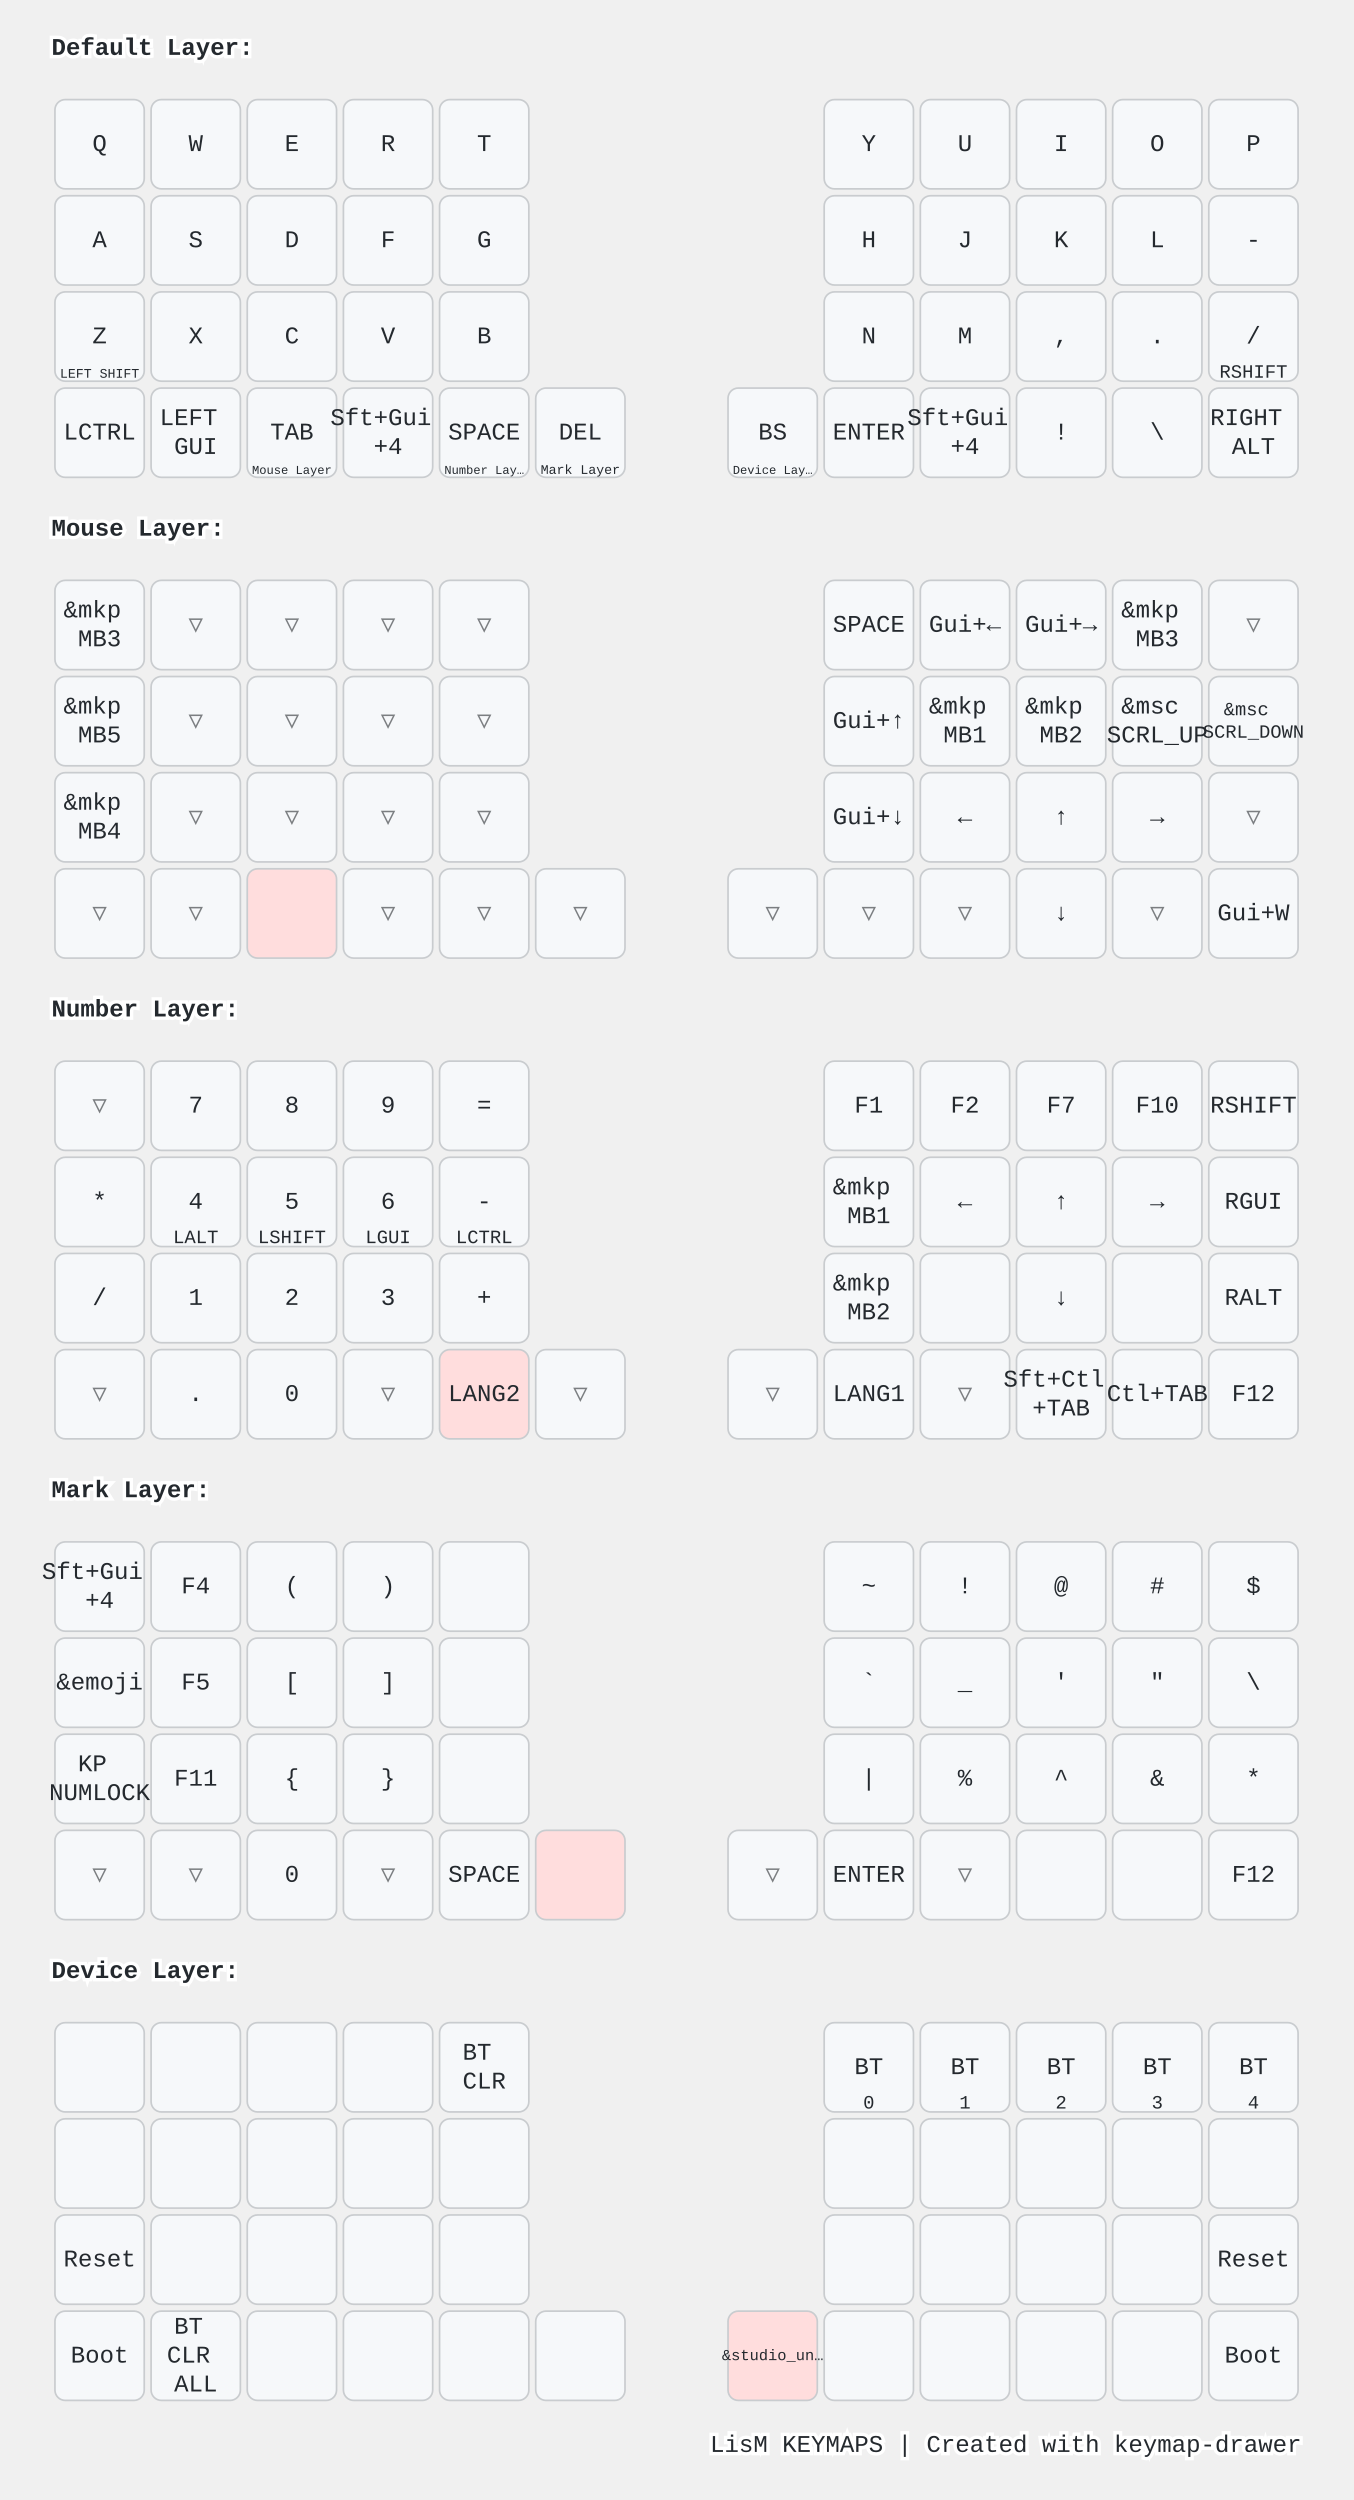
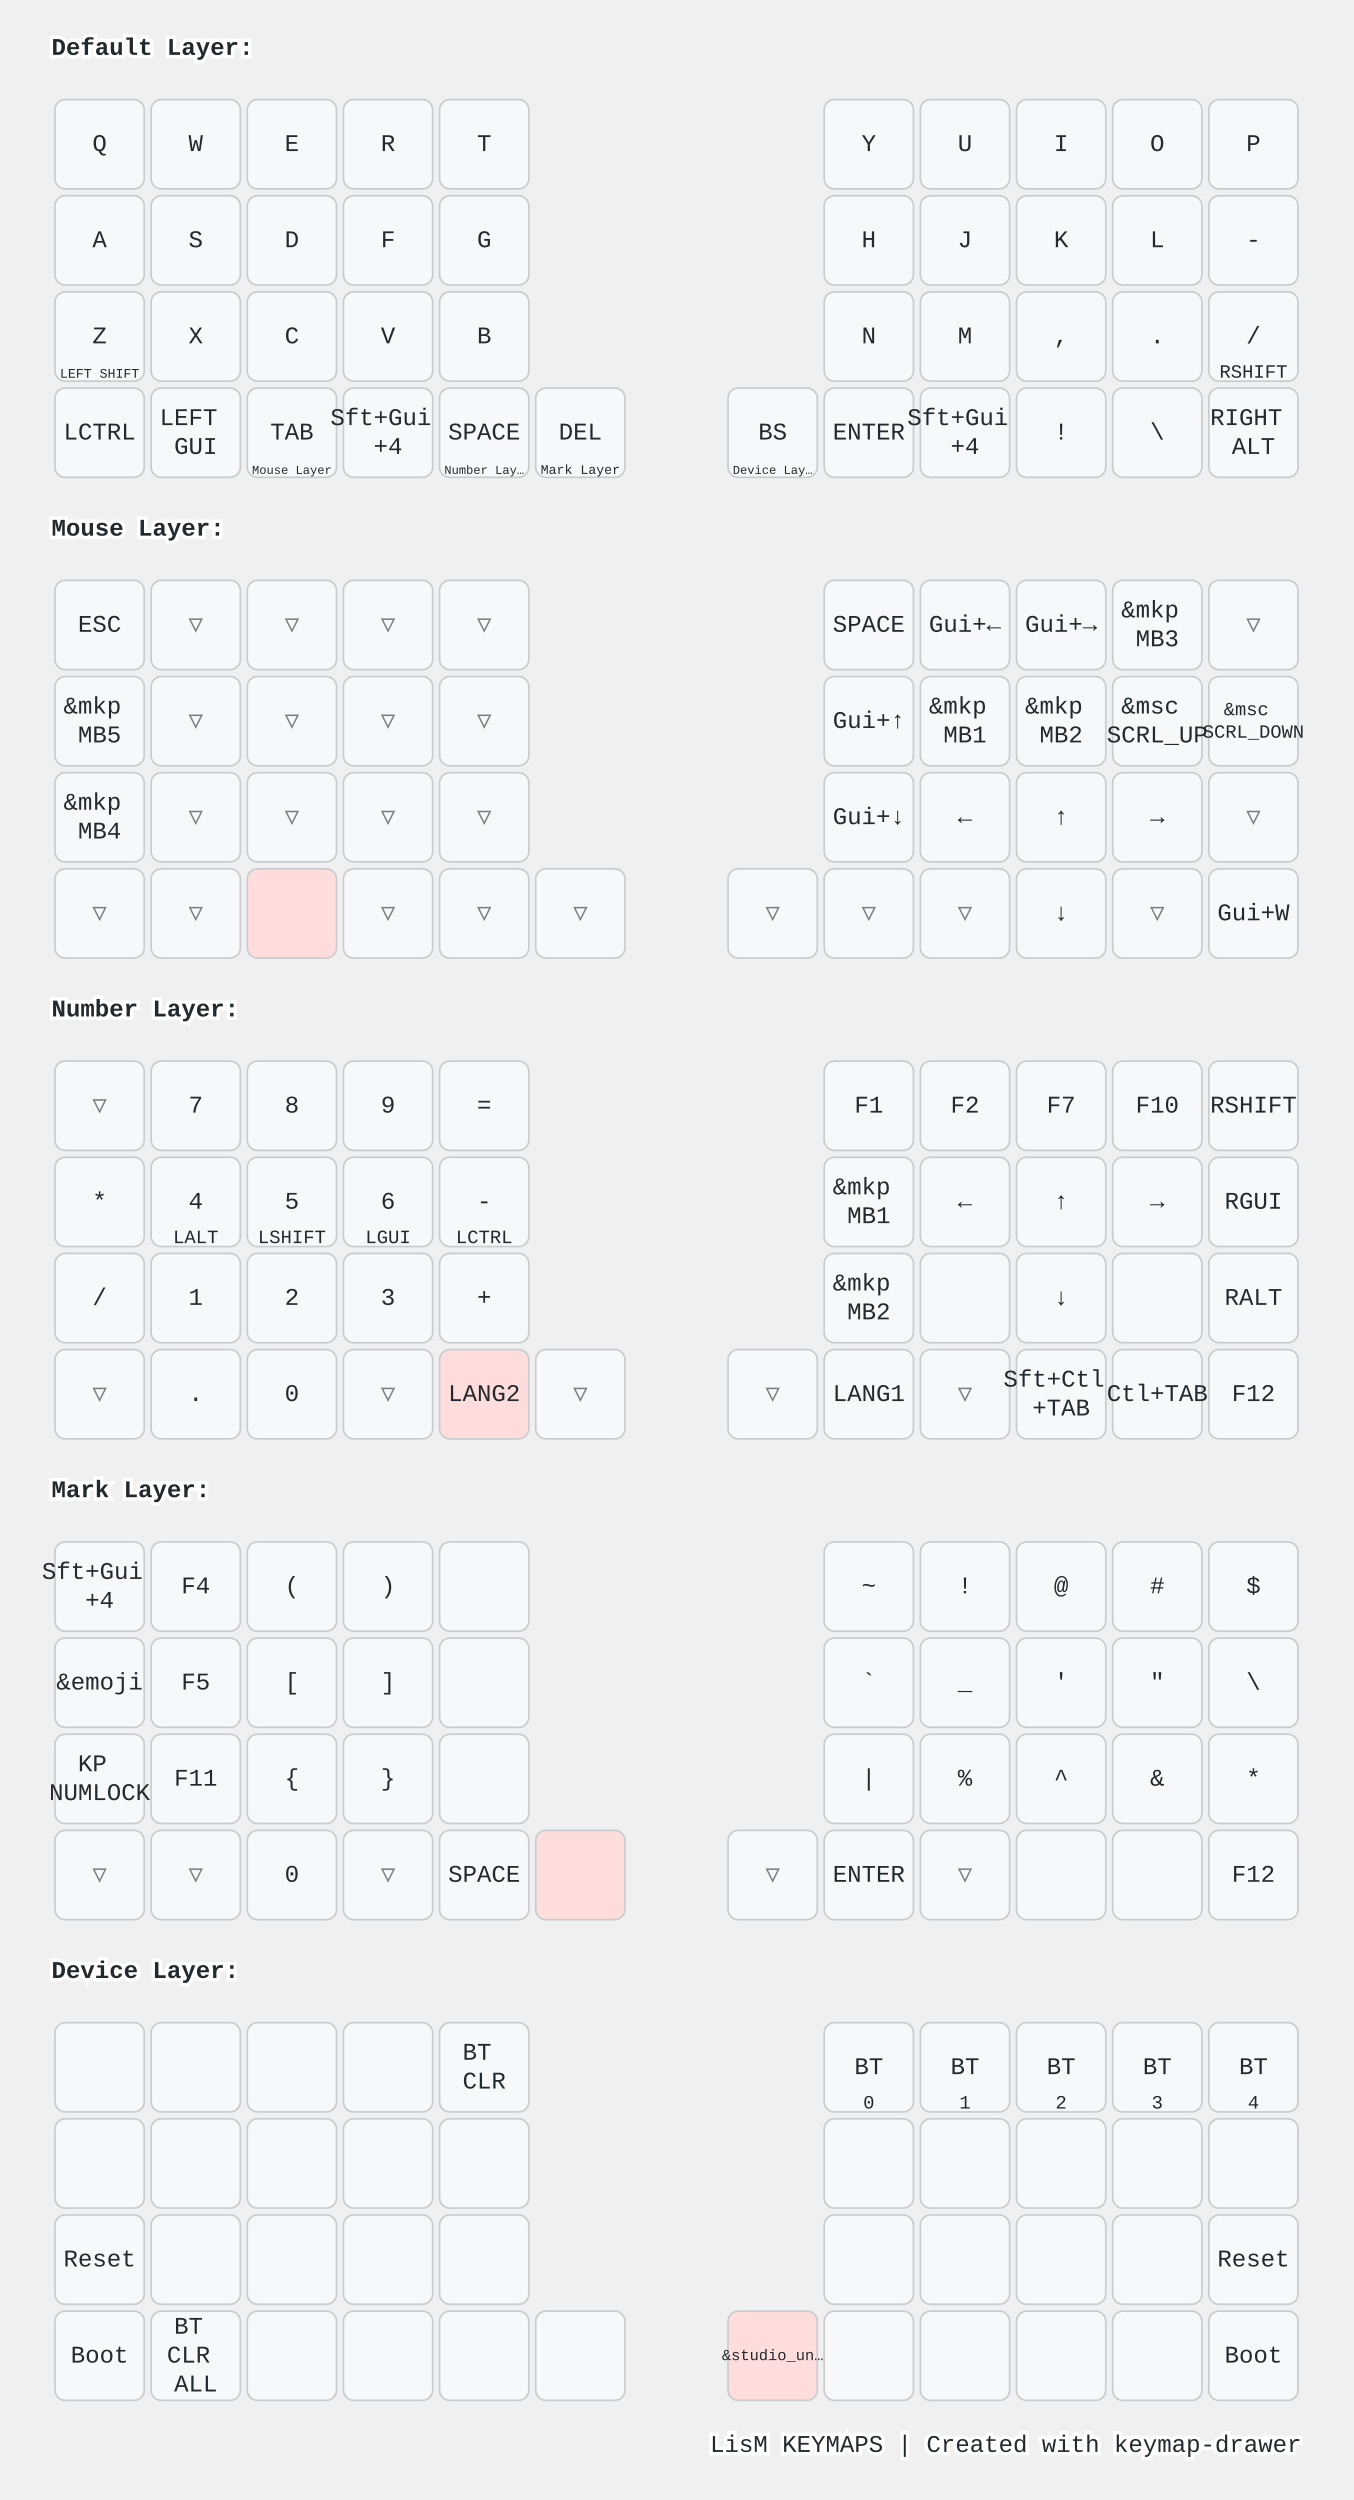
<svg xmlns="http://www.w3.org/2000/svg" width="788" height="1456" viewBox="0 0 788 1456" class="keymap">
  <style>/* inherit to force styles through use tags */
svg path {
    fill: inherit;
}

/* font and background color specifications */
svg.keymap {
    font-family: SFMono-Regular,Consolas,Liberation Mono,Menlo,monospace;
    font-size: 14px;
    font-kerning: normal;
    text-rendering: optimizeLegibility;
    fill: #24292e;
}

/* default key styling */
rect.key {
    fill: #f6f8fa;
}

rect.key, rect.combo {
    stroke: #c9cccf;
    stroke-width: 1;
}

/* default key side styling, only used is draw_key_sides is set */
rect.side {
    filter: brightness(90%);
}

/* color accent for combo boxes */
rect.combo, rect.combo-separate {
    fill: #cdf;
}

/* color accent for held keys */
rect.held, rect.combo.held {
    fill: #fdd;
}

/* color accent for ghost (optional) keys */
rect.ghost, rect.combo.ghost {
    stroke-dasharray: 4, 4;
    stroke-width: 2;
}

text {
    text-anchor: middle;
    dominant-baseline: middle;
}

/* styling for layer labels */
text.label {
    font-weight: bold;
    text-anchor: start;
    stroke: white;
    stroke-width: 4;
    paint-order: stroke;
}

/* styling for optional footer */
text.footer {
    text-anchor: end;
    dominant-baseline: auto;
    stroke: white;
    stroke-width: 4;
    paint-order: stroke;
}

/* styling for combo tap, and key non-tap label text */
text.combo, text.hold, text.shifted, text.left, text.right, text.tl, text.tr, text.bl, text.br {
    font-size: 11px;
}

text.hold, text.bl, text.br {
    text-anchor: middle;
    dominant-baseline: auto;
}

text.shifted, text.tl, text.tr {
    text-anchor: middle;
    dominant-baseline: hanging;
}

text.left, text.tl, text.bl {
    text-anchor: start;
}

text.right, text.tr, text.br {
    text-anchor: end;
}

text.layer-activator {
    text-decoration: underline;
}

/* styling for hold/shifted label text in combo box */
text.combo.hold, text.combo.shifted, text.combo.left, text.combo.right {
    font-size: 8px;
}

/* lighter symbol for transparent keys */
text.trans {
    fill: #7b7e81;
}

/* styling for combo dendrons */
path.combo {
    stroke-width: 1;
    stroke: gray;
    fill: none;
}

/* Start Tabler Icons Cleanup */
/* cannot use height/width with glyphs */
.icon-tabler &gt; path {
    fill: inherit;
    stroke: inherit;
    stroke-width: 2;
}
/* hide tabler's default box */
.icon-tabler &gt; path[stroke="none"][fill="none"] {
    visibility: hidden;
}
/* End Tabler Icons Cleanup */

@media (prefers-color-scheme: dark) {
svg.keymap { fill: #d1d6db; }
rect.key { fill: #3f4750; }
rect.key, rect.combo { stroke: #60666c; }
rect.combo, rect.combo-separate { fill: #1f3d7a; }
rect.held, rect.combo.held { fill: #854747; }
text.label, text.footer { stroke: black; }
text.trans { fill: #7e8184; }
path.combo { stroke: #7f7f7f; }

}</style>
  <g transform="translate(30, 0)" class="layer-Default Layer">
    <text x="0" y="28" class="label" id="Default-Layer">Default Layer:</text>
    <g transform="translate(0, 56)">
      <g transform="translate(28, 28)" class="key keypos-0">
        <rect rx="6" ry="6" x="-26" y="-26" width="52" height="52" class="key" />
        <text x="0" y="0" class="key tap">Q</text>
      </g>
      <g transform="translate(84, 28)" class="key keypos-1">
        <rect rx="6" ry="6" x="-26" y="-26" width="52" height="52" class="key" />
        <text x="0" y="0" class="key tap">W</text>
      </g>
      <g transform="translate(140, 28)" class="key keypos-2">
        <rect rx="6" ry="6" x="-26" y="-26" width="52" height="52" class="key" />
        <text x="0" y="0" class="key tap">E</text>
      </g>
      <g transform="translate(196, 28)" class="key keypos-3">
        <rect rx="6" ry="6" x="-26" y="-26" width="52" height="52" class="key" />
        <text x="0" y="0" class="key tap">R</text>
      </g>
      <g transform="translate(252, 28)" class="key keypos-4">
        <rect rx="6" ry="6" x="-26" y="-26" width="52" height="52" class="key" />
        <text x="0" y="0" class="key tap">T</text>
      </g>
      <g transform="translate(476, 28)" class="key keypos-5">
        <rect rx="6" ry="6" x="-26" y="-26" width="52" height="52" class="key" />
        <text x="0" y="0" class="key tap">Y</text>
      </g>
      <g transform="translate(532, 28)" class="key keypos-6">
        <rect rx="6" ry="6" x="-26" y="-26" width="52" height="52" class="key" />
        <text x="0" y="0" class="key tap">U</text>
      </g>
      <g transform="translate(588, 28)" class="key keypos-7">
        <rect rx="6" ry="6" x="-26" y="-26" width="52" height="52" class="key" />
        <text x="0" y="0" class="key tap">I</text>
      </g>
      <g transform="translate(644, 28)" class="key keypos-8">
        <rect rx="6" ry="6" x="-26" y="-26" width="52" height="52" class="key" />
        <text x="0" y="0" class="key tap">O</text>
      </g>
      <g transform="translate(700, 28)" class="key keypos-9">
        <rect rx="6" ry="6" x="-26" y="-26" width="52" height="52" class="key" />
        <text x="0" y="0" class="key tap">P</text>
      </g>
      <g transform="translate(28, 84)" class="key keypos-10">
        <rect rx="6" ry="6" x="-26" y="-26" width="52" height="52" class="key" />
        <text x="0" y="0" class="key tap">A</text>
      </g>
      <g transform="translate(84, 84)" class="key keypos-11">
        <rect rx="6" ry="6" x="-26" y="-26" width="52" height="52" class="key" />
        <text x="0" y="0" class="key tap">S</text>
      </g>
      <g transform="translate(140, 84)" class="key keypos-12">
        <rect rx="6" ry="6" x="-26" y="-26" width="52" height="52" class="key" />
        <text x="0" y="0" class="key tap">D</text>
      </g>
      <g transform="translate(196, 84)" class="key keypos-13">
        <rect rx="6" ry="6" x="-26" y="-26" width="52" height="52" class="key" />
        <text x="0" y="0" class="key tap">F</text>
      </g>
      <g transform="translate(252, 84)" class="key keypos-14">
        <rect rx="6" ry="6" x="-26" y="-26" width="52" height="52" class="key" />
        <text x="0" y="0" class="key tap">G</text>
      </g>
      <g transform="translate(476, 84)" class="key keypos-15">
        <rect rx="6" ry="6" x="-26" y="-26" width="52" height="52" class="key" />
        <text x="0" y="0" class="key tap">H</text>
      </g>
      <g transform="translate(532, 84)" class="key keypos-16">
        <rect rx="6" ry="6" x="-26" y="-26" width="52" height="52" class="key" />
        <text x="0" y="0" class="key tap">J</text>
      </g>
      <g transform="translate(588, 84)" class="key keypos-17">
        <rect rx="6" ry="6" x="-26" y="-26" width="52" height="52" class="key" />
        <text x="0" y="0" class="key tap">K</text>
      </g>
      <g transform="translate(644, 84)" class="key keypos-18">
        <rect rx="6" ry="6" x="-26" y="-26" width="52" height="52" class="key" />
        <text x="0" y="0" class="key tap">L</text>
      </g>
      <g transform="translate(700, 84)" class="key keypos-19">
        <rect rx="6" ry="6" x="-26" y="-26" width="52" height="52" class="key" />
        <text x="0" y="0" class="key tap">-</text>
      </g>
      <g transform="translate(28, 140)" class="key keypos-20">
        <rect rx="6" ry="6" x="-26" y="-26" width="52" height="52" class="key" />
        <text x="0" y="0" class="key tap">Z</text>
        <text x="0" y="24" class="key hold">
          <tspan style="font-size: 70%">LEFT SHIFT</tspan>
        </text>
      </g>
      <g transform="translate(84, 140)" class="key keypos-21">
        <rect rx="6" ry="6" x="-26" y="-26" width="52" height="52" class="key" />
        <text x="0" y="0" class="key tap">X</text>
      </g>
      <g transform="translate(140, 140)" class="key keypos-22">
        <rect rx="6" ry="6" x="-26" y="-26" width="52" height="52" class="key" />
        <text x="0" y="0" class="key tap">C</text>
      </g>
      <g transform="translate(196, 140)" class="key keypos-23">
        <rect rx="6" ry="6" x="-26" y="-26" width="52" height="52" class="key" />
        <text x="0" y="0" class="key tap">V</text>
      </g>
      <g transform="translate(252, 140)" class="key keypos-24">
        <rect rx="6" ry="6" x="-26" y="-26" width="52" height="52" class="key" />
        <text x="0" y="0" class="key tap">B</text>
      </g>
      <g transform="translate(476, 140)" class="key keypos-25">
        <rect rx="6" ry="6" x="-26" y="-26" width="52" height="52" class="key" />
        <text x="0" y="0" class="key tap">N</text>
      </g>
      <g transform="translate(532, 140)" class="key keypos-26">
        <rect rx="6" ry="6" x="-26" y="-26" width="52" height="52" class="key" />
        <text x="0" y="0" class="key tap">M</text>
      </g>
      <g transform="translate(588, 140)" class="key keypos-27">
        <rect rx="6" ry="6" x="-26" y="-26" width="52" height="52" class="key" />
        <text x="0" y="0" class="key tap">,</text>
      </g>
      <g transform="translate(644, 140)" class="key keypos-28">
        <rect rx="6" ry="6" x="-26" y="-26" width="52" height="52" class="key" />
        <text x="0" y="0" class="key tap">.</text>
      </g>
      <g transform="translate(700, 140)" class="key keypos-29">
        <rect rx="6" ry="6" x="-26" y="-26" width="52" height="52" class="key" />
        <text x="0" y="0" class="key tap">/</text>
        <text x="0" y="24" class="key hold">RSHIFT</text>
      </g>
      <g transform="translate(28, 196)" class="key keypos-30">
        <rect rx="6" ry="6" x="-26" y="-26" width="52" height="52" class="key" />
        <text x="0" y="0" class="key tap">LCTRL</text>
      </g>
      <g transform="translate(84, 196)" class="key keypos-31">
        <rect rx="6" ry="6" x="-26" y="-26" width="52" height="52" class="key" />
        <text x="0" y="0" class="key tap">
          <tspan x="0" dy="-0.6em">LEFT</tspan>
          <tspan x="0" dy="1.2em">GUI</tspan>
        </text>
      </g>
      <g transform="translate(140, 196)" class="key keypos-32">
        <rect rx="6" ry="6" x="-26" y="-26" width="52" height="52" class="key" />
        <text x="0" y="0" class="key tap">TAB</text>
        <a href="#Mouse-Layer">
          <text x="0" y="24" class="key hold layer-activator">
            <tspan style="font-size: 64%">Mouse Layer</tspan>
          </text>
        </a>
      </g>
      <g transform="translate(196, 196)" class="key keypos-33">
        <rect rx="6" ry="6" x="-26" y="-26" width="52" height="52" class="key" />
        <text x="0" y="0" class="key tap">
          <tspan x="0" dy="-0.6em">Sft+Gui</tspan>
          <tspan x="0" dy="1.2em">+4</tspan>
        </text>
      </g>
      <g transform="translate(252, 196)" class="key keypos-34">
        <rect rx="6" ry="6" x="-26" y="-26" width="52" height="52" class="key" />
        <text x="0" y="0" class="key tap">SPACE</text>
        <a href="#Number-Layer">
          <text x="0" y="24" class="key hold layer-activator">
            <tspan style="font-size: 64%">Number Lay…</tspan>
          </text>
        </a>
      </g>
      <g transform="translate(308, 196)" class="key keypos-35">
        <rect rx="6" ry="6" x="-26" y="-26" width="52" height="52" class="key" />
        <text x="0" y="0" class="key tap">DEL</text>
        <a href="#Mark-Layer">
          <text x="0" y="24" class="key hold layer-activator">
            <tspan style="font-size: 70%">Mark Layer</tspan>
          </text>
        </a>
      </g>
      <g transform="translate(420, 196)" class="key keypos-36">
        <rect rx="6" ry="6" x="-26" y="-26" width="52" height="52" class="key" />
        <text x="0" y="0" class="key tap">BS</text>
        <a href="#Device-Layer">
          <text x="0" y="24" class="key hold layer-activator">
            <tspan style="font-size: 64%">Device Lay…</tspan>
          </text>
        </a>
      </g>
      <g transform="translate(476, 196)" class="key keypos-37">
        <rect rx="6" ry="6" x="-26" y="-26" width="52" height="52" class="key" />
        <text x="0" y="0" class="key tap">ENTER</text>
      </g>
      <g transform="translate(532, 196)" class="key keypos-38">
        <rect rx="6" ry="6" x="-26" y="-26" width="52" height="52" class="key" />
        <text x="0" y="0" class="key tap">
          <tspan x="0" dy="-0.6em">Sft+Gui</tspan>
          <tspan x="0" dy="1.2em">+4</tspan>
        </text>
      </g>
      <g transform="translate(588, 196)" class="key keypos-39">
        <rect rx="6" ry="6" x="-26" y="-26" width="52" height="52" class="key" />
        <text x="0" y="0" class="key tap">!</text>
      </g>
      <g transform="translate(644, 196)" class="key keypos-40">
        <rect rx="6" ry="6" x="-26" y="-26" width="52" height="52" class="key" />
        <text x="0" y="0" class="key tap">\</text>
      </g>
      <g transform="translate(700, 196)" class="key keypos-41">
        <rect rx="6" ry="6" x="-26" y="-26" width="52" height="52" class="key" />
        <text x="0" y="0" class="key tap">
          <tspan x="0" dy="-0.6em">RIGHT</tspan>
          <tspan x="0" dy="1.2em">ALT</tspan>
        </text>
      </g>
    </g>
  </g>
  <g transform="translate(30, 280)" class="layer-Mouse Layer">
    <text x="0" y="28" class="label" id="Mouse-Layer">Mouse Layer:</text>
    <g transform="translate(0, 56)">
      <g transform="translate(28, 28)" class="key keypos-0">
        <rect rx="6" ry="6" x="-26" y="-26" width="52" height="52" class="key" />
-         <text x="0" y="0" class="key tap">
-           <tspan x="0" dy="-0.6em">&amp;mkp</tspan>
-           <tspan x="0" dy="1.2em">MB3</tspan>
-         </text>
+         <text x="0" y="0" class="key tap">ESC</text>
      </g>
      <g transform="translate(84, 28)" class="key trans keypos-1">
        <rect rx="6" ry="6" x="-26" y="-26" width="52" height="52" class="key trans" />
        <text x="0" y="0" class="key trans tap">▽</text>
      </g>
      <g transform="translate(140, 28)" class="key trans keypos-2">
        <rect rx="6" ry="6" x="-26" y="-26" width="52" height="52" class="key trans" />
        <text x="0" y="0" class="key trans tap">▽</text>
      </g>
      <g transform="translate(196, 28)" class="key trans keypos-3">
        <rect rx="6" ry="6" x="-26" y="-26" width="52" height="52" class="key trans" />
        <text x="0" y="0" class="key trans tap">▽</text>
      </g>
      <g transform="translate(252, 28)" class="key trans keypos-4">
        <rect rx="6" ry="6" x="-26" y="-26" width="52" height="52" class="key trans" />
        <text x="0" y="0" class="key trans tap">▽</text>
      </g>
      <g transform="translate(476, 28)" class="key keypos-5">
        <rect rx="6" ry="6" x="-26" y="-26" width="52" height="52" class="key" />
        <text x="0" y="0" class="key tap">SPACE</text>
      </g>
      <g transform="translate(532, 28)" class="key keypos-6">
        <rect rx="6" ry="6" x="-26" y="-26" width="52" height="52" class="key" />
        <text x="0" y="0" class="key tap">Gui+←</text>
      </g>
      <g transform="translate(588, 28)" class="key keypos-7">
        <rect rx="6" ry="6" x="-26" y="-26" width="52" height="52" class="key" />
        <text x="0" y="0" class="key tap">Gui+→</text>
      </g>
      <g transform="translate(644, 28)" class="key keypos-8">
        <rect rx="6" ry="6" x="-26" y="-26" width="52" height="52" class="key" />
        <text x="0" y="0" class="key tap">
          <tspan x="0" dy="-0.6em">&amp;mkp</tspan>
          <tspan x="0" dy="1.2em">MB3</tspan>
        </text>
      </g>
      <g transform="translate(700, 28)" class="key trans keypos-9">
        <rect rx="6" ry="6" x="-26" y="-26" width="52" height="52" class="key trans" />
        <text x="0" y="0" class="key trans tap">▽</text>
      </g>
      <g transform="translate(28, 84)" class="key keypos-10">
        <rect rx="6" ry="6" x="-26" y="-26" width="52" height="52" class="key" />
        <text x="0" y="0" class="key tap">
          <tspan x="0" dy="-0.6em">&amp;mkp</tspan>
          <tspan x="0" dy="1.2em">MB5</tspan>
        </text>
      </g>
      <g transform="translate(84, 84)" class="key trans keypos-11">
        <rect rx="6" ry="6" x="-26" y="-26" width="52" height="52" class="key trans" />
        <text x="0" y="0" class="key trans tap">▽</text>
      </g>
      <g transform="translate(140, 84)" class="key trans keypos-12">
        <rect rx="6" ry="6" x="-26" y="-26" width="52" height="52" class="key trans" />
        <text x="0" y="0" class="key trans tap">▽</text>
      </g>
      <g transform="translate(196, 84)" class="key trans keypos-13">
        <rect rx="6" ry="6" x="-26" y="-26" width="52" height="52" class="key trans" />
        <text x="0" y="0" class="key trans tap">▽</text>
      </g>
      <g transform="translate(252, 84)" class="key trans keypos-14">
        <rect rx="6" ry="6" x="-26" y="-26" width="52" height="52" class="key trans" />
        <text x="0" y="0" class="key trans tap">▽</text>
      </g>
      <g transform="translate(476, 84)" class="key keypos-15">
        <rect rx="6" ry="6" x="-26" y="-26" width="52" height="52" class="key" />
        <text x="0" y="0" class="key tap">Gui+↑</text>
      </g>
      <g transform="translate(532, 84)" class="key keypos-16">
        <rect rx="6" ry="6" x="-26" y="-26" width="52" height="52" class="key" />
        <text x="0" y="0" class="key tap">
          <tspan x="0" dy="-0.6em">&amp;mkp</tspan>
          <tspan x="0" dy="1.2em">MB1</tspan>
        </text>
      </g>
      <g transform="translate(588, 84)" class="key keypos-17">
        <rect rx="6" ry="6" x="-26" y="-26" width="52" height="52" class="key" />
        <text x="0" y="0" class="key tap">
          <tspan x="0" dy="-0.6em">&amp;mkp</tspan>
          <tspan x="0" dy="1.2em">MB2</tspan>
        </text>
      </g>
      <g transform="translate(644, 84)" class="key keypos-18">
        <rect rx="6" ry="6" x="-26" y="-26" width="52" height="52" class="key" />
        <text x="0" y="0" class="key tap">
          <tspan x="0" dy="-0.6em">&amp;msc</tspan>
          <tspan x="0" dy="1.2em">SCRL_UP</tspan>
        </text>
      </g>
      <g transform="translate(700, 84)" class="key keypos-19">
        <rect rx="6" ry="6" x="-26" y="-26" width="52" height="52" class="key" />
        <text x="0" y="0" class="key tap">
          <tspan x="0" dy="-0.6em" style="font-size: 78%">&amp;msc</tspan>
          <tspan x="0" dy="1.2em" style="font-size: 78%">SCRL_DOWN</tspan>
        </text>
      </g>
      <g transform="translate(28, 140)" class="key keypos-20">
        <rect rx="6" ry="6" x="-26" y="-26" width="52" height="52" class="key" />
        <text x="0" y="0" class="key tap">
          <tspan x="0" dy="-0.6em">&amp;mkp</tspan>
          <tspan x="0" dy="1.2em">MB4</tspan>
        </text>
      </g>
      <g transform="translate(84, 140)" class="key trans keypos-21">
        <rect rx="6" ry="6" x="-26" y="-26" width="52" height="52" class="key trans" />
        <text x="0" y="0" class="key trans tap">▽</text>
      </g>
      <g transform="translate(140, 140)" class="key trans keypos-22">
        <rect rx="6" ry="6" x="-26" y="-26" width="52" height="52" class="key trans" />
        <text x="0" y="0" class="key trans tap">▽</text>
      </g>
      <g transform="translate(196, 140)" class="key trans keypos-23">
        <rect rx="6" ry="6" x="-26" y="-26" width="52" height="52" class="key trans" />
        <text x="0" y="0" class="key trans tap">▽</text>
      </g>
      <g transform="translate(252, 140)" class="key trans keypos-24">
        <rect rx="6" ry="6" x="-26" y="-26" width="52" height="52" class="key trans" />
        <text x="0" y="0" class="key trans tap">▽</text>
      </g>
      <g transform="translate(476, 140)" class="key keypos-25">
        <rect rx="6" ry="6" x="-26" y="-26" width="52" height="52" class="key" />
        <text x="0" y="0" class="key tap">Gui+↓</text>
      </g>
      <g transform="translate(532, 140)" class="key keypos-26">
        <rect rx="6" ry="6" x="-26" y="-26" width="52" height="52" class="key" />
        <text x="0" y="0" class="key tap">←</text>
      </g>
      <g transform="translate(588, 140)" class="key keypos-27">
        <rect rx="6" ry="6" x="-26" y="-26" width="52" height="52" class="key" />
        <text x="0" y="0" class="key tap">↑</text>
      </g>
      <g transform="translate(644, 140)" class="key keypos-28">
        <rect rx="6" ry="6" x="-26" y="-26" width="52" height="52" class="key" />
        <text x="0" y="0" class="key tap">→</text>
      </g>
      <g transform="translate(700, 140)" class="key trans keypos-29">
        <rect rx="6" ry="6" x="-26" y="-26" width="52" height="52" class="key trans" />
        <text x="0" y="0" class="key trans tap">▽</text>
      </g>
      <g transform="translate(28, 196)" class="key trans keypos-30">
        <rect rx="6" ry="6" x="-26" y="-26" width="52" height="52" class="key trans" />
        <text x="0" y="0" class="key trans tap">▽</text>
      </g>
      <g transform="translate(84, 196)" class="key trans keypos-31">
        <rect rx="6" ry="6" x="-26" y="-26" width="52" height="52" class="key trans" />
        <text x="0" y="0" class="key trans tap">▽</text>
      </g>
      <g transform="translate(140, 196)" class="key held keypos-32">
        <rect rx="6" ry="6" x="-26" y="-26" width="52" height="52" class="key held" />
      </g>
      <g transform="translate(196, 196)" class="key trans keypos-33">
        <rect rx="6" ry="6" x="-26" y="-26" width="52" height="52" class="key trans" />
        <text x="0" y="0" class="key trans tap">▽</text>
      </g>
      <g transform="translate(252, 196)" class="key trans keypos-34">
        <rect rx="6" ry="6" x="-26" y="-26" width="52" height="52" class="key trans" />
        <text x="0" y="0" class="key trans tap">▽</text>
      </g>
      <g transform="translate(308, 196)" class="key trans keypos-35">
        <rect rx="6" ry="6" x="-26" y="-26" width="52" height="52" class="key trans" />
        <text x="0" y="0" class="key trans tap">▽</text>
      </g>
      <g transform="translate(420, 196)" class="key trans keypos-36">
        <rect rx="6" ry="6" x="-26" y="-26" width="52" height="52" class="key trans" />
        <text x="0" y="0" class="key trans tap">▽</text>
      </g>
      <g transform="translate(476, 196)" class="key trans keypos-37">
        <rect rx="6" ry="6" x="-26" y="-26" width="52" height="52" class="key trans" />
        <text x="0" y="0" class="key trans tap">▽</text>
      </g>
      <g transform="translate(532, 196)" class="key trans keypos-38">
        <rect rx="6" ry="6" x="-26" y="-26" width="52" height="52" class="key trans" />
        <text x="0" y="0" class="key trans tap">▽</text>
      </g>
      <g transform="translate(588, 196)" class="key keypos-39">
        <rect rx="6" ry="6" x="-26" y="-26" width="52" height="52" class="key" />
        <text x="0" y="0" class="key tap">↓</text>
      </g>
      <g transform="translate(644, 196)" class="key trans keypos-40">
        <rect rx="6" ry="6" x="-26" y="-26" width="52" height="52" class="key trans" />
        <text x="0" y="0" class="key trans tap">▽</text>
      </g>
      <g transform="translate(700, 196)" class="key keypos-41">
        <rect rx="6" ry="6" x="-26" y="-26" width="52" height="52" class="key" />
        <text x="0" y="0" class="key tap">Gui+W</text>
      </g>
    </g>
  </g>
  <g transform="translate(30, 560)" class="layer-Number Layer">
    <text x="0" y="28" class="label" id="Number-Layer">Number Layer:</text>
    <g transform="translate(0, 56)">
      <g transform="translate(28, 28)" class="key trans keypos-0">
        <rect rx="6" ry="6" x="-26" y="-26" width="52" height="52" class="key trans" />
        <text x="0" y="0" class="key trans tap">▽</text>
      </g>
      <g transform="translate(84, 28)" class="key keypos-1">
        <rect rx="6" ry="6" x="-26" y="-26" width="52" height="52" class="key" />
        <text x="0" y="0" class="key tap">7</text>
      </g>
      <g transform="translate(140, 28)" class="key keypos-2">
        <rect rx="6" ry="6" x="-26" y="-26" width="52" height="52" class="key" />
        <text x="0" y="0" class="key tap">8</text>
      </g>
      <g transform="translate(196, 28)" class="key keypos-3">
        <rect rx="6" ry="6" x="-26" y="-26" width="52" height="52" class="key" />
        <text x="0" y="0" class="key tap">9</text>
      </g>
      <g transform="translate(252, 28)" class="key keypos-4">
        <rect rx="6" ry="6" x="-26" y="-26" width="52" height="52" class="key" />
        <text x="0" y="0" class="key tap">=</text>
      </g>
      <g transform="translate(476, 28)" class="key keypos-5">
        <rect rx="6" ry="6" x="-26" y="-26" width="52" height="52" class="key" />
        <text x="0" y="0" class="key tap">F1</text>
      </g>
      <g transform="translate(532, 28)" class="key keypos-6">
        <rect rx="6" ry="6" x="-26" y="-26" width="52" height="52" class="key" />
        <text x="0" y="0" class="key tap">F2</text>
      </g>
      <g transform="translate(588, 28)" class="key keypos-7">
        <rect rx="6" ry="6" x="-26" y="-26" width="52" height="52" class="key" />
        <text x="0" y="0" class="key tap">F7</text>
      </g>
      <g transform="translate(644, 28)" class="key keypos-8">
        <rect rx="6" ry="6" x="-26" y="-26" width="52" height="52" class="key" />
        <text x="0" y="0" class="key tap">F10</text>
      </g>
      <g transform="translate(700, 28)" class="key keypos-9">
        <rect rx="6" ry="6" x="-26" y="-26" width="52" height="52" class="key" />
        <text x="0" y="0" class="key tap">RSHIFT</text>
      </g>
      <g transform="translate(28, 84)" class="key keypos-10">
        <rect rx="6" ry="6" x="-26" y="-26" width="52" height="52" class="key" />
        <text x="0" y="0" class="key tap">*</text>
      </g>
      <g transform="translate(84, 84)" class="key keypos-11">
        <rect rx="6" ry="6" x="-26" y="-26" width="52" height="52" class="key" />
        <text x="0" y="0" class="key tap">4</text>
        <text x="0" y="24" class="key hold">LALT</text>
      </g>
      <g transform="translate(140, 84)" class="key keypos-12">
        <rect rx="6" ry="6" x="-26" y="-26" width="52" height="52" class="key" />
        <text x="0" y="0" class="key tap">5</text>
        <text x="0" y="24" class="key hold">LSHIFT</text>
      </g>
      <g transform="translate(196, 84)" class="key keypos-13">
        <rect rx="6" ry="6" x="-26" y="-26" width="52" height="52" class="key" />
        <text x="0" y="0" class="key tap">6</text>
        <text x="0" y="24" class="key hold">LGUI</text>
      </g>
      <g transform="translate(252, 84)" class="key keypos-14">
        <rect rx="6" ry="6" x="-26" y="-26" width="52" height="52" class="key" />
        <text x="0" y="0" class="key tap">-</text>
        <text x="0" y="24" class="key hold">LCTRL</text>
      </g>
      <g transform="translate(476, 84)" class="key keypos-15">
        <rect rx="6" ry="6" x="-26" y="-26" width="52" height="52" class="key" />
        <text x="0" y="0" class="key tap">
          <tspan x="0" dy="-0.6em">&amp;mkp</tspan>
          <tspan x="0" dy="1.2em">MB1</tspan>
        </text>
      </g>
      <g transform="translate(532, 84)" class="key keypos-16">
        <rect rx="6" ry="6" x="-26" y="-26" width="52" height="52" class="key" />
        <text x="0" y="0" class="key tap">←</text>
      </g>
      <g transform="translate(588, 84)" class="key keypos-17">
        <rect rx="6" ry="6" x="-26" y="-26" width="52" height="52" class="key" />
        <text x="0" y="0" class="key tap">↑</text>
      </g>
      <g transform="translate(644, 84)" class="key keypos-18">
        <rect rx="6" ry="6" x="-26" y="-26" width="52" height="52" class="key" />
        <text x="0" y="0" class="key tap">→</text>
      </g>
      <g transform="translate(700, 84)" class="key keypos-19">
        <rect rx="6" ry="6" x="-26" y="-26" width="52" height="52" class="key" />
        <text x="0" y="0" class="key tap">RGUI</text>
      </g>
      <g transform="translate(28, 140)" class="key keypos-20">
        <rect rx="6" ry="6" x="-26" y="-26" width="52" height="52" class="key" />
        <text x="0" y="0" class="key tap">/</text>
      </g>
      <g transform="translate(84, 140)" class="key keypos-21">
        <rect rx="6" ry="6" x="-26" y="-26" width="52" height="52" class="key" />
        <text x="0" y="0" class="key tap">1</text>
      </g>
      <g transform="translate(140, 140)" class="key keypos-22">
        <rect rx="6" ry="6" x="-26" y="-26" width="52" height="52" class="key" />
        <text x="0" y="0" class="key tap">2</text>
      </g>
      <g transform="translate(196, 140)" class="key keypos-23">
        <rect rx="6" ry="6" x="-26" y="-26" width="52" height="52" class="key" />
        <text x="0" y="0" class="key tap">3</text>
      </g>
      <g transform="translate(252, 140)" class="key keypos-24">
        <rect rx="6" ry="6" x="-26" y="-26" width="52" height="52" class="key" />
        <text x="0" y="0" class="key tap">+</text>
      </g>
      <g transform="translate(476, 140)" class="key keypos-25">
        <rect rx="6" ry="6" x="-26" y="-26" width="52" height="52" class="key" />
        <text x="0" y="0" class="key tap">
          <tspan x="0" dy="-0.6em">&amp;mkp</tspan>
          <tspan x="0" dy="1.2em">MB2</tspan>
        </text>
      </g>
      <g transform="translate(532, 140)" class="key keypos-26">
        <rect rx="6" ry="6" x="-26" y="-26" width="52" height="52" class="key" />
      </g>
      <g transform="translate(588, 140)" class="key keypos-27">
        <rect rx="6" ry="6" x="-26" y="-26" width="52" height="52" class="key" />
        <text x="0" y="0" class="key tap">↓</text>
      </g>
      <g transform="translate(644, 140)" class="key keypos-28">
        <rect rx="6" ry="6" x="-26" y="-26" width="52" height="52" class="key" />
      </g>
      <g transform="translate(700, 140)" class="key keypos-29">
        <rect rx="6" ry="6" x="-26" y="-26" width="52" height="52" class="key" />
        <text x="0" y="0" class="key tap">RALT</text>
      </g>
      <g transform="translate(28, 196)" class="key trans keypos-30">
        <rect rx="6" ry="6" x="-26" y="-26" width="52" height="52" class="key trans" />
        <text x="0" y="0" class="key trans tap">▽</text>
      </g>
      <g transform="translate(84, 196)" class="key keypos-31">
        <rect rx="6" ry="6" x="-26" y="-26" width="52" height="52" class="key" />
        <text x="0" y="0" class="key tap">.</text>
      </g>
      <g transform="translate(140, 196)" class="key keypos-32">
        <rect rx="6" ry="6" x="-26" y="-26" width="52" height="52" class="key" />
        <text x="0" y="0" class="key tap">0</text>
      </g>
      <g transform="translate(196, 196)" class="key trans keypos-33">
        <rect rx="6" ry="6" x="-26" y="-26" width="52" height="52" class="key trans" />
        <text x="0" y="0" class="key trans tap">▽</text>
      </g>
      <g transform="translate(252, 196)" class="key held keypos-34">
        <rect rx="6" ry="6" x="-26" y="-26" width="52" height="52" class="key held" />
        <text x="0" y="0" class="key held tap">LANG2</text>
      </g>
      <g transform="translate(308, 196)" class="key trans keypos-35">
        <rect rx="6" ry="6" x="-26" y="-26" width="52" height="52" class="key trans" />
        <text x="0" y="0" class="key trans tap">▽</text>
      </g>
      <g transform="translate(420, 196)" class="key trans keypos-36">
        <rect rx="6" ry="6" x="-26" y="-26" width="52" height="52" class="key trans" />
        <text x="0" y="0" class="key trans tap">▽</text>
      </g>
      <g transform="translate(476, 196)" class="key keypos-37">
        <rect rx="6" ry="6" x="-26" y="-26" width="52" height="52" class="key" />
        <text x="0" y="0" class="key tap">LANG1</text>
      </g>
      <g transform="translate(532, 196)" class="key trans keypos-38">
        <rect rx="6" ry="6" x="-26" y="-26" width="52" height="52" class="key trans" />
        <text x="0" y="0" class="key trans tap">▽</text>
      </g>
      <g transform="translate(588, 196)" class="key keypos-39">
        <rect rx="6" ry="6" x="-26" y="-26" width="52" height="52" class="key" />
        <text x="0" y="0" class="key tap">
          <tspan x="0" dy="-0.6em">Sft+Ctl</tspan>
          <tspan x="0" dy="1.2em">+TAB</tspan>
        </text>
      </g>
      <g transform="translate(644, 196)" class="key keypos-40">
        <rect rx="6" ry="6" x="-26" y="-26" width="52" height="52" class="key" />
        <text x="0" y="0" class="key tap">Ctl+TAB</text>
      </g>
      <g transform="translate(700, 196)" class="key keypos-41">
        <rect rx="6" ry="6" x="-26" y="-26" width="52" height="52" class="key" />
        <text x="0" y="0" class="key tap">F12</text>
      </g>
    </g>
  </g>
  <g transform="translate(30, 840)" class="layer-Mark Layer">
    <text x="0" y="28" class="label" id="Mark-Layer">Mark Layer:</text>
    <g transform="translate(0, 56)">
      <g transform="translate(28, 28)" class="key keypos-0">
        <rect rx="6" ry="6" x="-26" y="-26" width="52" height="52" class="key" />
        <text x="0" y="0" class="key tap">
          <tspan x="0" dy="-0.6em">Sft+Gui</tspan>
          <tspan x="0" dy="1.2em">+4</tspan>
        </text>
      </g>
      <g transform="translate(84, 28)" class="key keypos-1">
        <rect rx="6" ry="6" x="-26" y="-26" width="52" height="52" class="key" />
        <text x="0" y="0" class="key tap">F4</text>
      </g>
      <g transform="translate(140, 28)" class="key keypos-2">
        <rect rx="6" ry="6" x="-26" y="-26" width="52" height="52" class="key" />
        <text x="0" y="0" class="key tap">(</text>
      </g>
      <g transform="translate(196, 28)" class="key keypos-3">
        <rect rx="6" ry="6" x="-26" y="-26" width="52" height="52" class="key" />
        <text x="0" y="0" class="key tap">)</text>
      </g>
      <g transform="translate(252, 28)" class="key keypos-4">
        <rect rx="6" ry="6" x="-26" y="-26" width="52" height="52" class="key" />
      </g>
      <g transform="translate(476, 28)" class="key keypos-5">
        <rect rx="6" ry="6" x="-26" y="-26" width="52" height="52" class="key" />
        <text x="0" y="0" class="key tap">~</text>
      </g>
      <g transform="translate(532, 28)" class="key keypos-6">
        <rect rx="6" ry="6" x="-26" y="-26" width="52" height="52" class="key" />
        <text x="0" y="0" class="key tap">!</text>
      </g>
      <g transform="translate(588, 28)" class="key keypos-7">
        <rect rx="6" ry="6" x="-26" y="-26" width="52" height="52" class="key" />
        <text x="0" y="0" class="key tap">@</text>
      </g>
      <g transform="translate(644, 28)" class="key keypos-8">
        <rect rx="6" ry="6" x="-26" y="-26" width="52" height="52" class="key" />
        <text x="0" y="0" class="key tap">#</text>
      </g>
      <g transform="translate(700, 28)" class="key keypos-9">
        <rect rx="6" ry="6" x="-26" y="-26" width="52" height="52" class="key" />
        <text x="0" y="0" class="key tap">$</text>
      </g>
      <g transform="translate(28, 84)" class="key keypos-10">
        <rect rx="6" ry="6" x="-26" y="-26" width="52" height="52" class="key" />
        <text x="0" y="0" class="key tap">&amp;emoji</text>
      </g>
      <g transform="translate(84, 84)" class="key keypos-11">
        <rect rx="6" ry="6" x="-26" y="-26" width="52" height="52" class="key" />
        <text x="0" y="0" class="key tap">F5</text>
      </g>
      <g transform="translate(140, 84)" class="key keypos-12">
        <rect rx="6" ry="6" x="-26" y="-26" width="52" height="52" class="key" />
        <text x="0" y="0" class="key tap">[</text>
      </g>
      <g transform="translate(196, 84)" class="key keypos-13">
        <rect rx="6" ry="6" x="-26" y="-26" width="52" height="52" class="key" />
        <text x="0" y="0" class="key tap">]</text>
      </g>
      <g transform="translate(252, 84)" class="key keypos-14">
        <rect rx="6" ry="6" x="-26" y="-26" width="52" height="52" class="key" />
      </g>
      <g transform="translate(476, 84)" class="key keypos-15">
        <rect rx="6" ry="6" x="-26" y="-26" width="52" height="52" class="key" />
        <text x="0" y="0" class="key tap">`</text>
      </g>
      <g transform="translate(532, 84)" class="key keypos-16">
        <rect rx="6" ry="6" x="-26" y="-26" width="52" height="52" class="key" />
        <text x="0" y="0" class="key tap">_</text>
      </g>
      <g transform="translate(588, 84)" class="key keypos-17">
        <rect rx="6" ry="6" x="-26" y="-26" width="52" height="52" class="key" />
        <text x="0" y="0" class="key tap">'</text>
      </g>
      <g transform="translate(644, 84)" class="key keypos-18">
        <rect rx="6" ry="6" x="-26" y="-26" width="52" height="52" class="key" />
        <text x="0" y="0" class="key tap">"</text>
      </g>
      <g transform="translate(700, 84)" class="key keypos-19">
        <rect rx="6" ry="6" x="-26" y="-26" width="52" height="52" class="key" />
        <text x="0" y="0" class="key tap">\</text>
      </g>
      <g transform="translate(28, 140)" class="key keypos-20">
        <rect rx="6" ry="6" x="-26" y="-26" width="52" height="52" class="key" />
        <text x="0" y="0" class="key tap">
          <tspan x="0" dy="-0.6em">KP</tspan>
          <tspan x="0" dy="1.2em">NUMLOCK</tspan>
        </text>
      </g>
      <g transform="translate(84, 140)" class="key keypos-21">
        <rect rx="6" ry="6" x="-26" y="-26" width="52" height="52" class="key" />
        <text x="0" y="0" class="key tap">F11</text>
      </g>
      <g transform="translate(140, 140)" class="key keypos-22">
        <rect rx="6" ry="6" x="-26" y="-26" width="52" height="52" class="key" />
        <text x="0" y="0" class="key tap">{</text>
      </g>
      <g transform="translate(196, 140)" class="key keypos-23">
        <rect rx="6" ry="6" x="-26" y="-26" width="52" height="52" class="key" />
        <text x="0" y="0" class="key tap">}</text>
      </g>
      <g transform="translate(252, 140)" class="key keypos-24">
        <rect rx="6" ry="6" x="-26" y="-26" width="52" height="52" class="key" />
      </g>
      <g transform="translate(476, 140)" class="key keypos-25">
        <rect rx="6" ry="6" x="-26" y="-26" width="52" height="52" class="key" />
        <text x="0" y="0" class="key tap">|</text>
      </g>
      <g transform="translate(532, 140)" class="key keypos-26">
        <rect rx="6" ry="6" x="-26" y="-26" width="52" height="52" class="key" />
        <text x="0" y="0" class="key tap">%</text>
      </g>
      <g transform="translate(588, 140)" class="key keypos-27">
        <rect rx="6" ry="6" x="-26" y="-26" width="52" height="52" class="key" />
        <text x="0" y="0" class="key tap">^</text>
      </g>
      <g transform="translate(644, 140)" class="key keypos-28">
        <rect rx="6" ry="6" x="-26" y="-26" width="52" height="52" class="key" />
        <text x="0" y="0" class="key tap">&amp;</text>
      </g>
      <g transform="translate(700, 140)" class="key keypos-29">
        <rect rx="6" ry="6" x="-26" y="-26" width="52" height="52" class="key" />
        <text x="0" y="0" class="key tap">*</text>
      </g>
      <g transform="translate(28, 196)" class="key trans keypos-30">
        <rect rx="6" ry="6" x="-26" y="-26" width="52" height="52" class="key trans" />
        <text x="0" y="0" class="key trans tap">▽</text>
      </g>
      <g transform="translate(84, 196)" class="key trans keypos-31">
        <rect rx="6" ry="6" x="-26" y="-26" width="52" height="52" class="key trans" />
        <text x="0" y="0" class="key trans tap">▽</text>
      </g>
      <g transform="translate(140, 196)" class="key keypos-32">
        <rect rx="6" ry="6" x="-26" y="-26" width="52" height="52" class="key" />
        <text x="0" y="0" class="key tap">0</text>
      </g>
      <g transform="translate(196, 196)" class="key trans keypos-33">
        <rect rx="6" ry="6" x="-26" y="-26" width="52" height="52" class="key trans" />
        <text x="0" y="0" class="key trans tap">▽</text>
      </g>
      <g transform="translate(252, 196)" class="key keypos-34">
        <rect rx="6" ry="6" x="-26" y="-26" width="52" height="52" class="key" />
        <text x="0" y="0" class="key tap">SPACE</text>
      </g>
      <g transform="translate(308, 196)" class="key held keypos-35">
        <rect rx="6" ry="6" x="-26" y="-26" width="52" height="52" class="key held" />
      </g>
      <g transform="translate(420, 196)" class="key trans keypos-36">
        <rect rx="6" ry="6" x="-26" y="-26" width="52" height="52" class="key trans" />
        <text x="0" y="0" class="key trans tap">▽</text>
      </g>
      <g transform="translate(476, 196)" class="key keypos-37">
        <rect rx="6" ry="6" x="-26" y="-26" width="52" height="52" class="key" />
        <text x="0" y="0" class="key tap">ENTER</text>
      </g>
      <g transform="translate(532, 196)" class="key trans keypos-38">
        <rect rx="6" ry="6" x="-26" y="-26" width="52" height="52" class="key trans" />
        <text x="0" y="0" class="key trans tap">▽</text>
      </g>
      <g transform="translate(588, 196)" class="key keypos-39">
        <rect rx="6" ry="6" x="-26" y="-26" width="52" height="52" class="key" />
      </g>
      <g transform="translate(644, 196)" class="key keypos-40">
        <rect rx="6" ry="6" x="-26" y="-26" width="52" height="52" class="key" />
      </g>
      <g transform="translate(700, 196)" class="key keypos-41">
        <rect rx="6" ry="6" x="-26" y="-26" width="52" height="52" class="key" />
        <text x="0" y="0" class="key tap">F12</text>
      </g>
    </g>
  </g>
  <g transform="translate(30, 1120)" class="layer-Device Layer">
    <text x="0" y="28" class="label" id="Device-Layer">Device Layer:</text>
    <g transform="translate(0, 56)">
      <g transform="translate(28, 28)" class="key keypos-0">
        <rect rx="6" ry="6" x="-26" y="-26" width="52" height="52" class="key" />
      </g>
      <g transform="translate(84, 28)" class="key keypos-1">
        <rect rx="6" ry="6" x="-26" y="-26" width="52" height="52" class="key" />
      </g>
      <g transform="translate(140, 28)" class="key keypos-2">
        <rect rx="6" ry="6" x="-26" y="-26" width="52" height="52" class="key" />
      </g>
      <g transform="translate(196, 28)" class="key keypos-3">
        <rect rx="6" ry="6" x="-26" y="-26" width="52" height="52" class="key" />
      </g>
      <g transform="translate(252, 28)" class="key keypos-4">
        <rect rx="6" ry="6" x="-26" y="-26" width="52" height="52" class="key" />
        <text x="0" y="0" class="key tap">
          <tspan x="0" dy="-0.6em">BT</tspan>
          <tspan x="0" dy="1.2em">CLR</tspan>
        </text>
      </g>
      <g transform="translate(476, 28)" class="key keypos-5">
        <rect rx="6" ry="6" x="-26" y="-26" width="52" height="52" class="key" />
        <text x="0" y="0" class="key tap">BT</text>
        <text x="0" y="24" class="key hold">0</text>
      </g>
      <g transform="translate(532, 28)" class="key keypos-6">
        <rect rx="6" ry="6" x="-26" y="-26" width="52" height="52" class="key" />
        <text x="0" y="0" class="key tap">BT</text>
        <text x="0" y="24" class="key hold">1</text>
      </g>
      <g transform="translate(588, 28)" class="key keypos-7">
        <rect rx="6" ry="6" x="-26" y="-26" width="52" height="52" class="key" />
        <text x="0" y="0" class="key tap">BT</text>
        <text x="0" y="24" class="key hold">2</text>
      </g>
      <g transform="translate(644, 28)" class="key keypos-8">
        <rect rx="6" ry="6" x="-26" y="-26" width="52" height="52" class="key" />
        <text x="0" y="0" class="key tap">BT</text>
        <text x="0" y="24" class="key hold">3</text>
      </g>
      <g transform="translate(700, 28)" class="key keypos-9">
        <rect rx="6" ry="6" x="-26" y="-26" width="52" height="52" class="key" />
        <text x="0" y="0" class="key tap">BT</text>
        <text x="0" y="24" class="key hold">4</text>
      </g>
      <g transform="translate(28, 84)" class="key keypos-10">
        <rect rx="6" ry="6" x="-26" y="-26" width="52" height="52" class="key" />
      </g>
      <g transform="translate(84, 84)" class="key keypos-11">
        <rect rx="6" ry="6" x="-26" y="-26" width="52" height="52" class="key" />
      </g>
      <g transform="translate(140, 84)" class="key keypos-12">
        <rect rx="6" ry="6" x="-26" y="-26" width="52" height="52" class="key" />
      </g>
      <g transform="translate(196, 84)" class="key keypos-13">
        <rect rx="6" ry="6" x="-26" y="-26" width="52" height="52" class="key" />
      </g>
      <g transform="translate(252, 84)" class="key keypos-14">
        <rect rx="6" ry="6" x="-26" y="-26" width="52" height="52" class="key" />
      </g>
      <g transform="translate(476, 84)" class="key keypos-15">
        <rect rx="6" ry="6" x="-26" y="-26" width="52" height="52" class="key" />
      </g>
      <g transform="translate(532, 84)" class="key keypos-16">
        <rect rx="6" ry="6" x="-26" y="-26" width="52" height="52" class="key" />
      </g>
      <g transform="translate(588, 84)" class="key keypos-17">
        <rect rx="6" ry="6" x="-26" y="-26" width="52" height="52" class="key" />
      </g>
      <g transform="translate(644, 84)" class="key keypos-18">
        <rect rx="6" ry="6" x="-26" y="-26" width="52" height="52" class="key" />
      </g>
      <g transform="translate(700, 84)" class="key keypos-19">
        <rect rx="6" ry="6" x="-26" y="-26" width="52" height="52" class="key" />
      </g>
      <g transform="translate(28, 140)" class="key keypos-20">
        <rect rx="6" ry="6" x="-26" y="-26" width="52" height="52" class="key" />
        <text x="0" y="0" class="key tap">Reset</text>
      </g>
      <g transform="translate(84, 140)" class="key keypos-21">
        <rect rx="6" ry="6" x="-26" y="-26" width="52" height="52" class="key" />
      </g>
      <g transform="translate(140, 140)" class="key keypos-22">
        <rect rx="6" ry="6" x="-26" y="-26" width="52" height="52" class="key" />
      </g>
      <g transform="translate(196, 140)" class="key keypos-23">
        <rect rx="6" ry="6" x="-26" y="-26" width="52" height="52" class="key" />
      </g>
      <g transform="translate(252, 140)" class="key keypos-24">
        <rect rx="6" ry="6" x="-26" y="-26" width="52" height="52" class="key" />
      </g>
      <g transform="translate(476, 140)" class="key keypos-25">
        <rect rx="6" ry="6" x="-26" y="-26" width="52" height="52" class="key" />
      </g>
      <g transform="translate(532, 140)" class="key keypos-26">
        <rect rx="6" ry="6" x="-26" y="-26" width="52" height="52" class="key" />
      </g>
      <g transform="translate(588, 140)" class="key keypos-27">
        <rect rx="6" ry="6" x="-26" y="-26" width="52" height="52" class="key" />
      </g>
      <g transform="translate(644, 140)" class="key keypos-28">
        <rect rx="6" ry="6" x="-26" y="-26" width="52" height="52" class="key" />
      </g>
      <g transform="translate(700, 140)" class="key keypos-29">
        <rect rx="6" ry="6" x="-26" y="-26" width="52" height="52" class="key" />
        <text x="0" y="0" class="key tap">Reset</text>
      </g>
      <g transform="translate(28, 196)" class="key keypos-30">
        <rect rx="6" ry="6" x="-26" y="-26" width="52" height="52" class="key" />
        <text x="0" y="0" class="key tap">Boot</text>
      </g>
      <g transform="translate(84, 196)" class="key keypos-31">
        <rect rx="6" ry="6" x="-26" y="-26" width="52" height="52" class="key" />
        <text x="0" y="0" class="key tap">
          <tspan x="0" dy="-1.2em">BT</tspan>
          <tspan x="0" dy="1.2em">CLR</tspan>
          <tspan x="0" dy="1.2em">ALL</tspan>
        </text>
      </g>
      <g transform="translate(140, 196)" class="key keypos-32">
        <rect rx="6" ry="6" x="-26" y="-26" width="52" height="52" class="key" />
      </g>
      <g transform="translate(196, 196)" class="key keypos-33">
        <rect rx="6" ry="6" x="-26" y="-26" width="52" height="52" class="key" />
      </g>
      <g transform="translate(252, 196)" class="key keypos-34">
        <rect rx="6" ry="6" x="-26" y="-26" width="52" height="52" class="key" />
      </g>
      <g transform="translate(308, 196)" class="key keypos-35">
        <rect rx="6" ry="6" x="-26" y="-26" width="52" height="52" class="key" />
      </g>
      <g transform="translate(420, 196)" class="key held keypos-36">
        <rect rx="6" ry="6" x="-26" y="-26" width="52" height="52" class="key held" />
        <text x="0" y="0" class="key held tap">
          <tspan style="font-size: 64%">&amp;studio_un…</tspan>
        </text>
      </g>
      <g transform="translate(476, 196)" class="key keypos-37">
        <rect rx="6" ry="6" x="-26" y="-26" width="52" height="52" class="key" />
      </g>
      <g transform="translate(532, 196)" class="key keypos-38">
        <rect rx="6" ry="6" x="-26" y="-26" width="52" height="52" class="key" />
      </g>
      <g transform="translate(588, 196)" class="key keypos-39">
        <rect rx="6" ry="6" x="-26" y="-26" width="52" height="52" class="key" />
      </g>
      <g transform="translate(644, 196)" class="key keypos-40">
        <rect rx="6" ry="6" x="-26" y="-26" width="52" height="52" class="key" />
      </g>
      <g transform="translate(700, 196)" class="key keypos-41">
        <rect rx="6" ry="6" x="-26" y="-26" width="52" height="52" class="key" />
        <text x="0" y="0" class="key tap">Boot</text>
      </g>
    </g>
  </g>
  <text x="758.0" y="1428.0" class="footer">LisM KEYMAPS | Created with keymap-drawer</text>
</svg>
